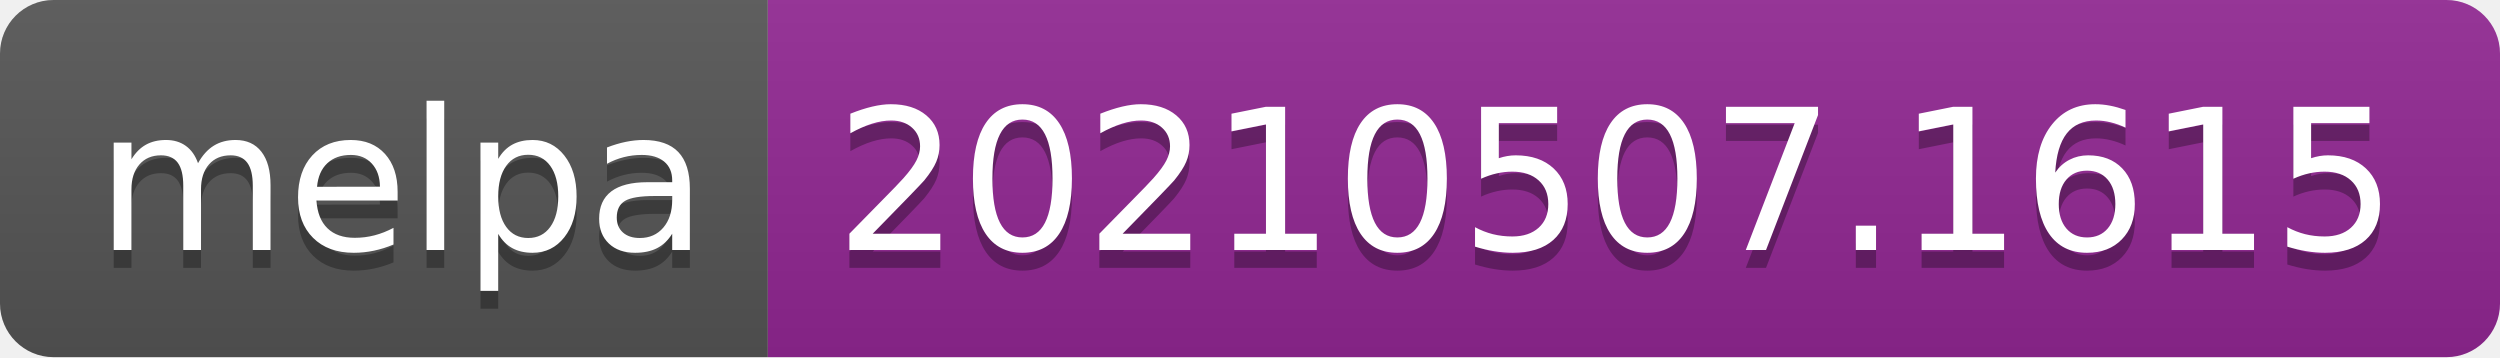
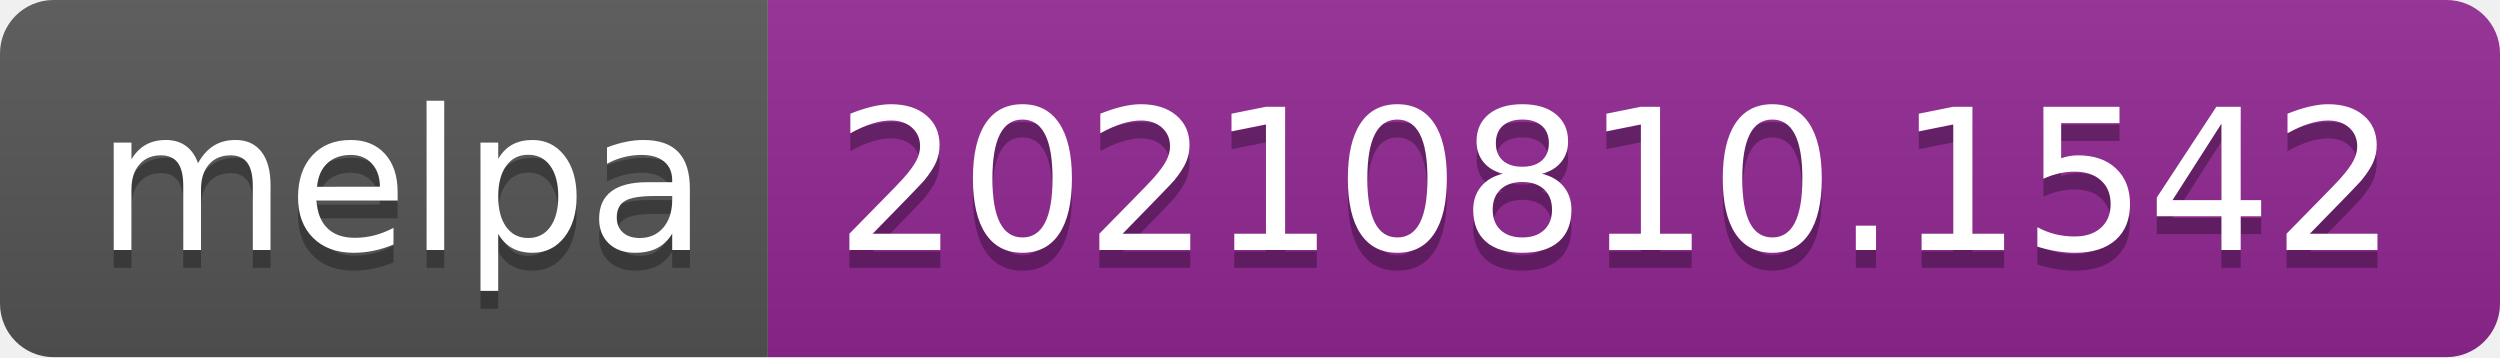
- <svg xmlns="http://www.w3.org/2000/svg" width="140" height="20" role="img" aria-label="melpa: 20210507.1615">
+ <svg xmlns="http://www.w3.org/2000/svg" width="140" height="20" role="img" aria-label="melpa: 20210810.1542">
  <linearGradient id="s" x2="0" y2="100%">
    <stop offset="0" stop-color="#bbb" stop-opacity=".1" />
    <stop offset="1" stop-opacity=".1" />
  </linearGradient>
  <clipPath id="r">
    <rect width="140" height="20" rx="3" fill="#fff" />
  </clipPath>
  <g clip-path="url(#r)">
    <rect width="43" height="20" fill="#555" />
    <rect x="43" width="97" height="20" fill="#922793" />
    <rect width="140" height="20" fill="url(#s)" />
  </g>
  <g fill="#fff" text-anchor="middle" font-family="Verdana,Geneva,DejaVu Sans,sans-serif" text-rendering="geometricPrecision" font-size="110">
    <text aria-hidden="true" x="225" y="150" fill="#010101" fill-opacity=".3" transform="scale(.1)" textLength="330">melpa</text>
    <text x="225" y="140" transform="scale(.1)" fill="#fff" textLength="330">melpa</text>
-     <text aria-hidden="true" x="905" y="150" fill="#010101" fill-opacity=".3" transform="scale(.1)" textLength="870">20210507.1615</text>
-     <text x="905" y="140" transform="scale(.1)" fill="#fff" textLength="870">20210507.1615</text>
+     <text aria-hidden="true" x="905" y="150" fill="#010101" fill-opacity=".3" transform="scale(.1)" textLength="870">20210810.1542</text>
+     <text x="905" y="140" transform="scale(.1)" fill="#fff" textLength="870">20210810.1542</text>
  </g>
</svg>
